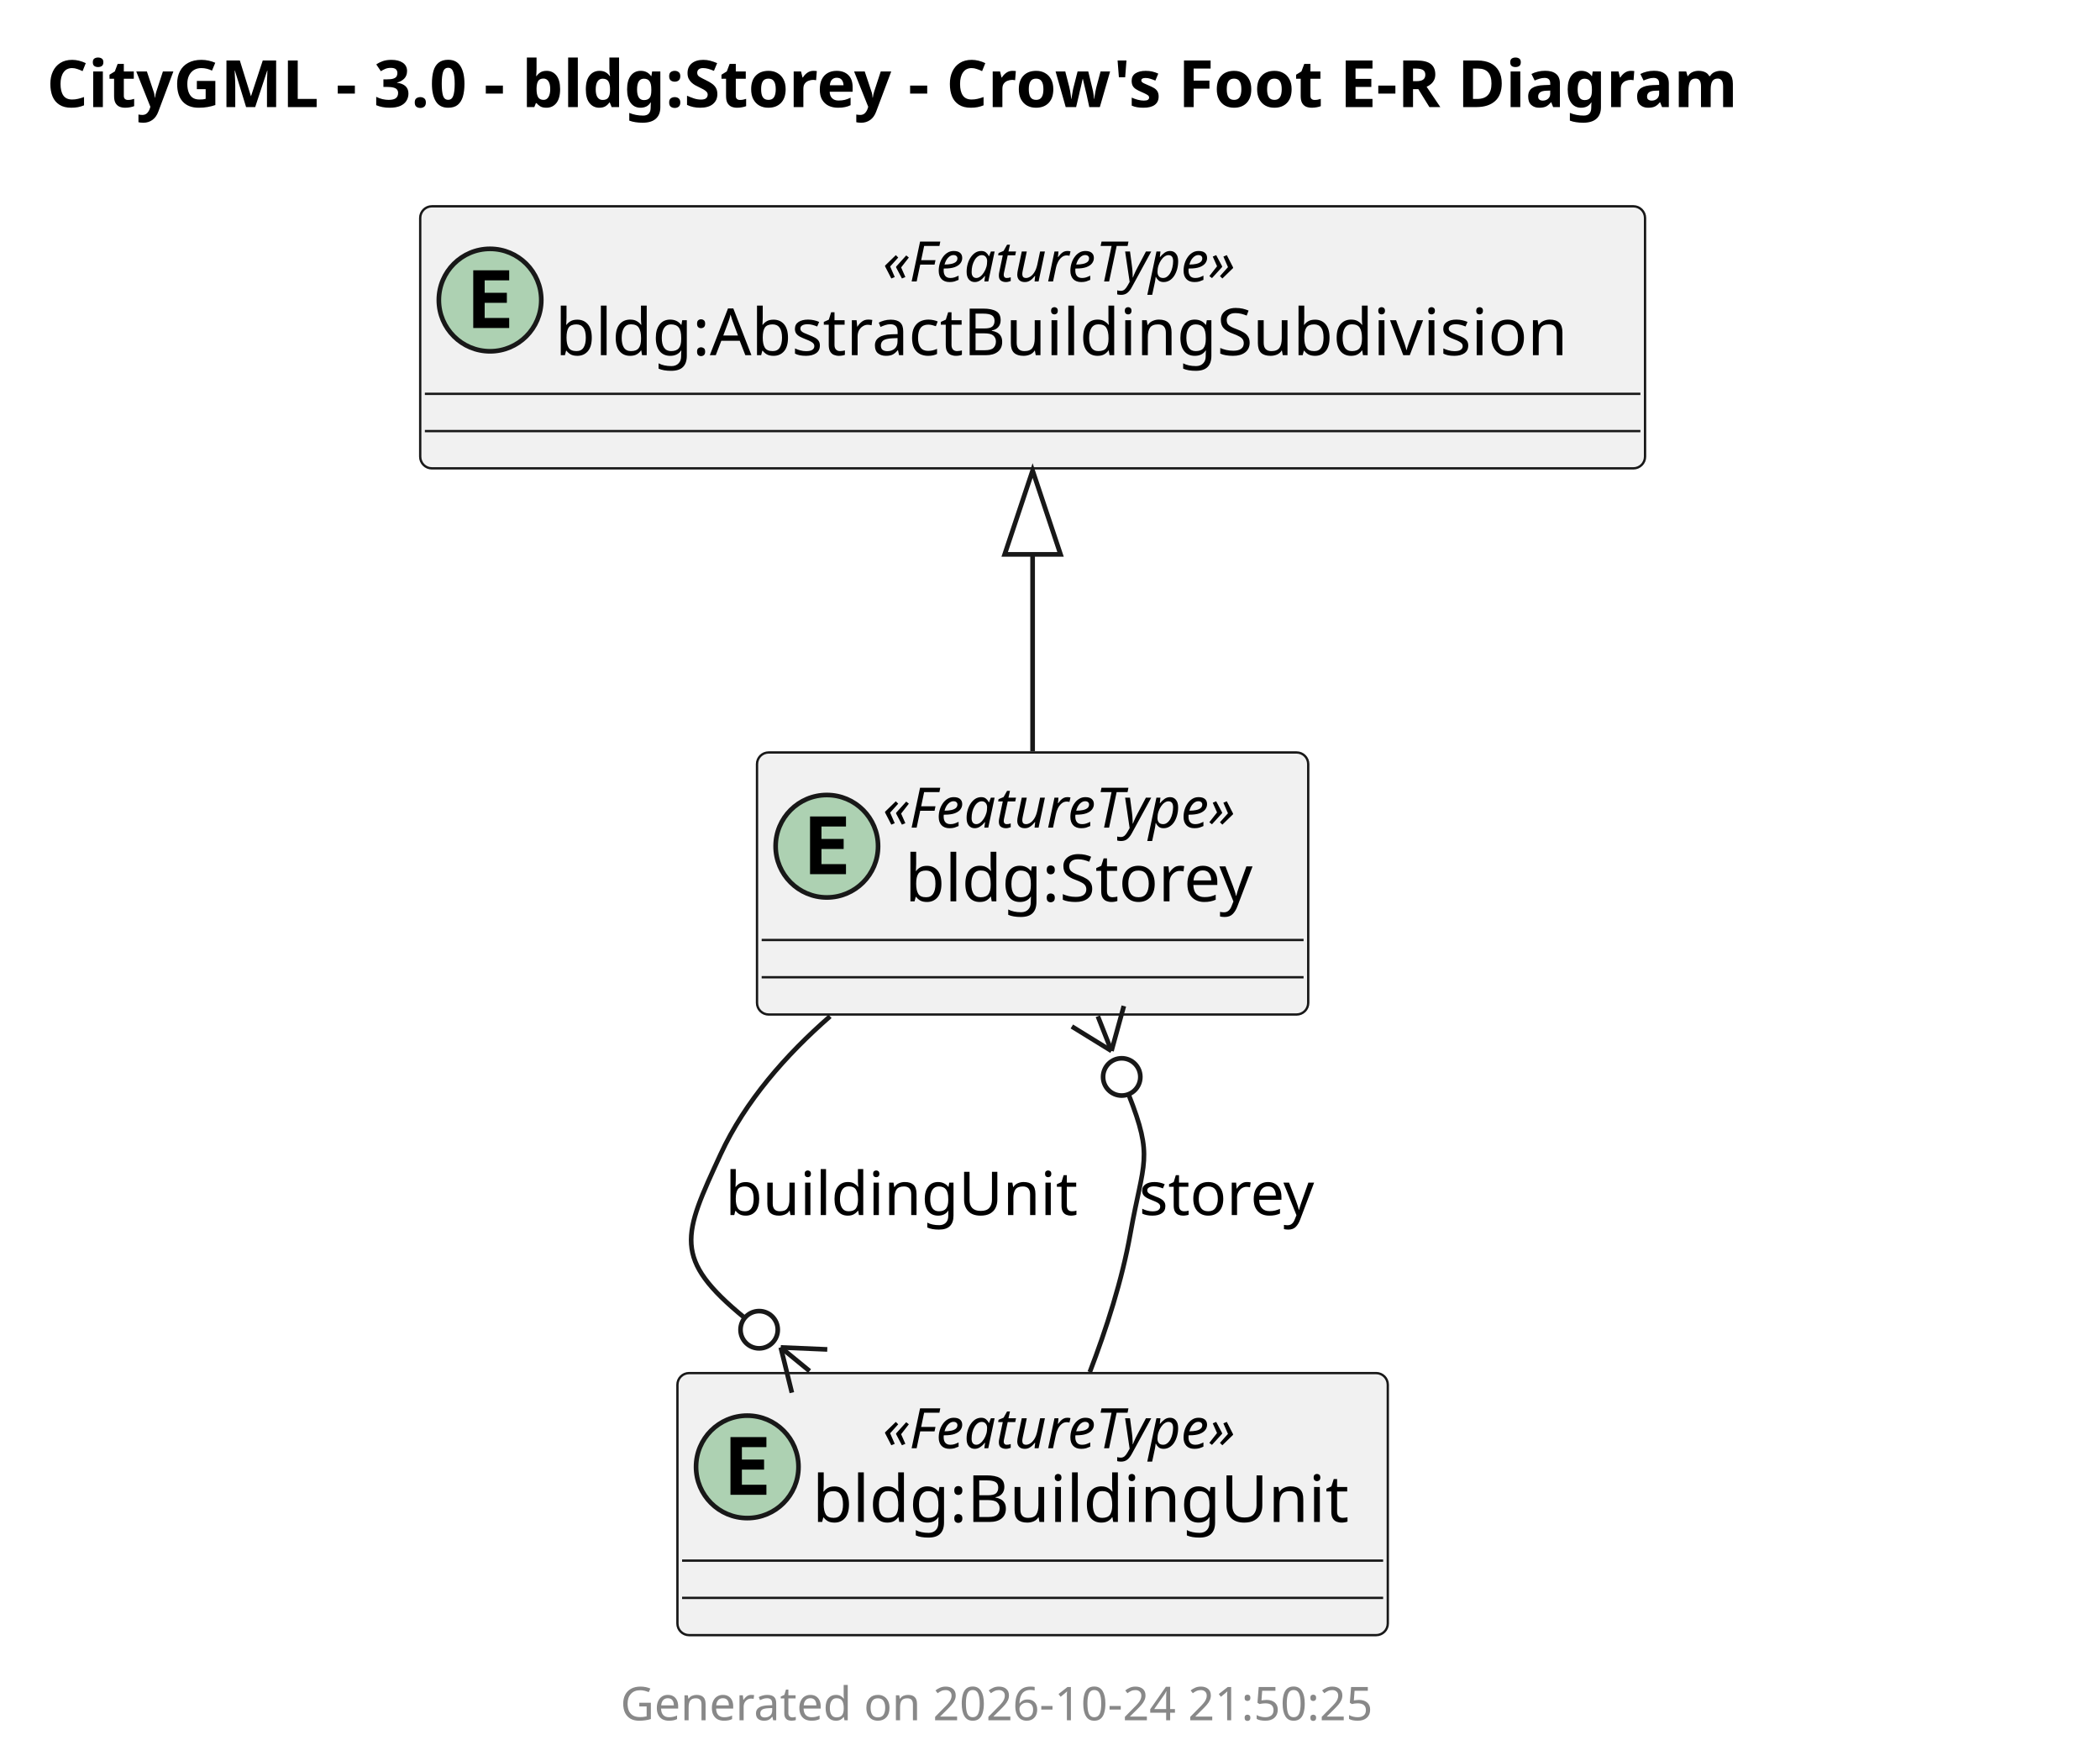
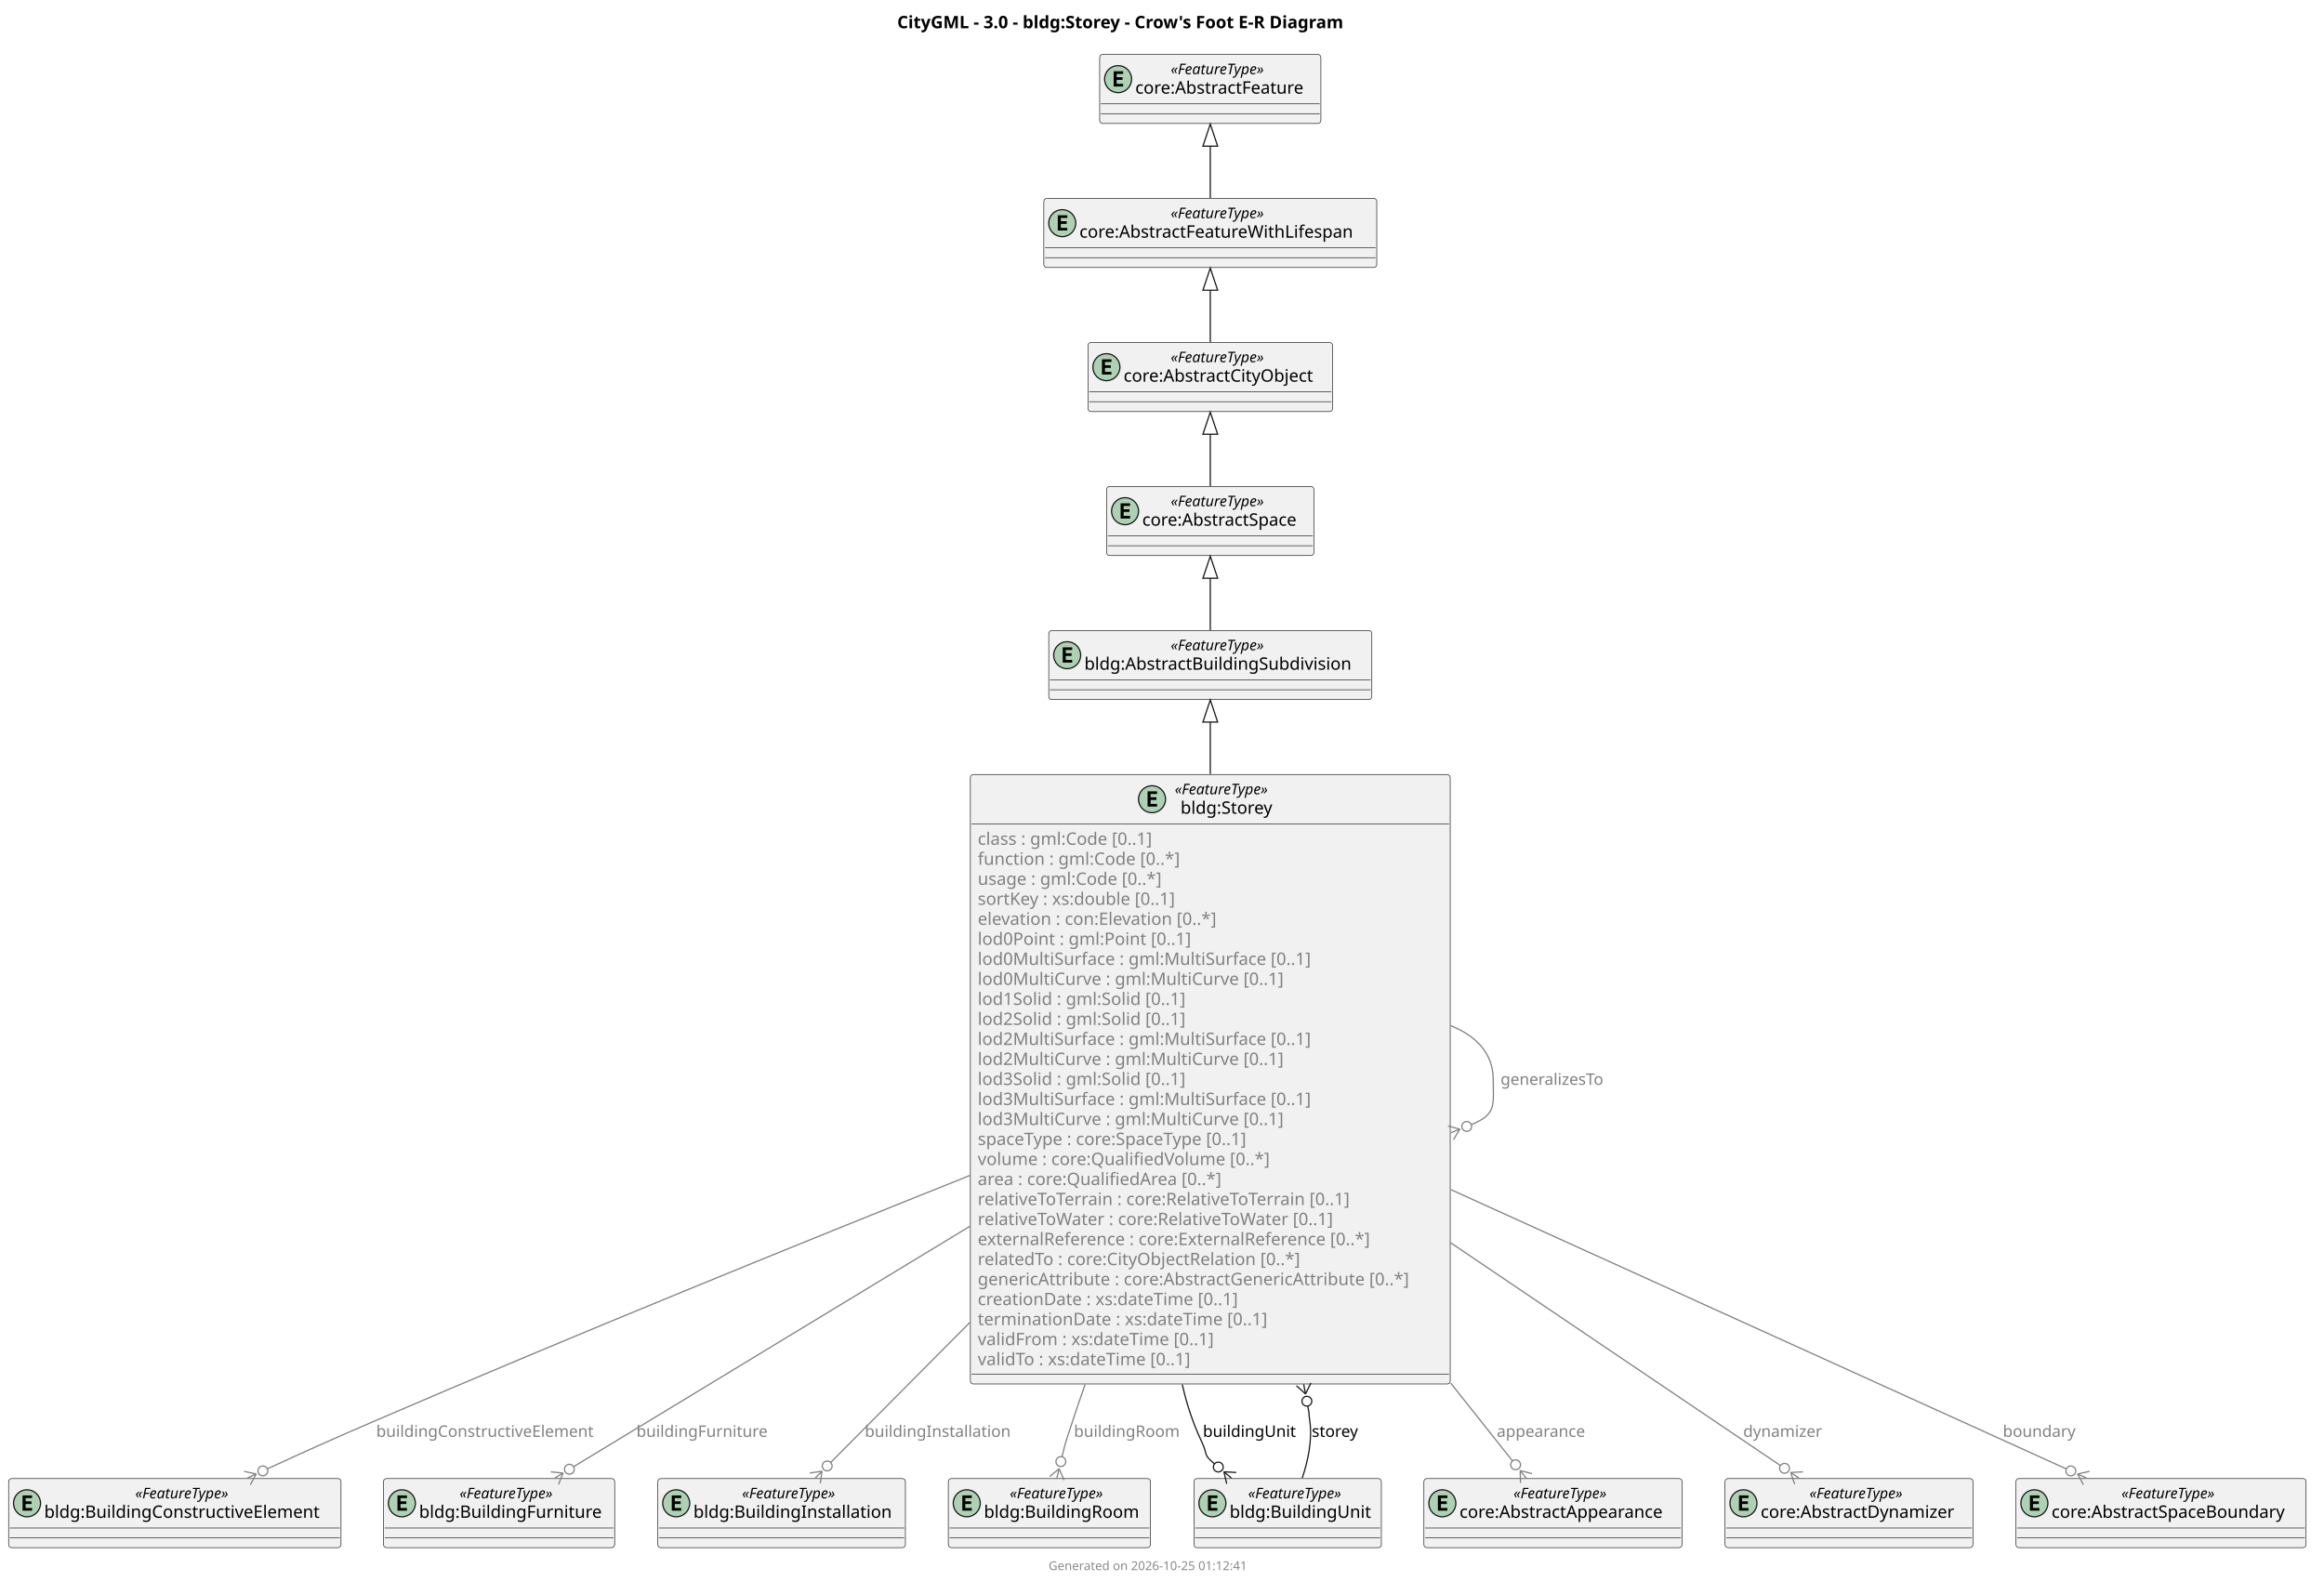
- <svg xmlns="http://www.w3.org/2000/svg" version="1.1" data-diagram-type="CLASS" style="width:451px;height:378px;background:#FFFFFF;" width="451px" height="378px" viewBox="0 0 451 378" zoomAndPan="magnify" preserveAspectRatio="none" contentStyleType="text/css">
+ <svg xmlns="http://www.w3.org/2000/svg" version="1.1" data-diagram-type="CLASS" style="width:1892px;height:1287px;background:#FFFFFF;" width="1892px" height="1287px" viewBox="0 0 1892 1287" zoomAndPan="magnify" preserveAspectRatio="none" contentStyleType="text/css">
  <defs />
  <g font-family="sans-serif" lengthAdjust="spacing">
-     <g class="title" data-source-line="13">
-       <text x="10" y="22.995" fill="#000" font-size="14" textLength="424.539" font-weight="700">CityGML - 3.0 - bldg:Storey - Crow's Foot E-R Diagram</text>
-     </g>
-     <g class="entity" data-qualified-name="bldg_Storey" id="ent0001" data-source-line="5">
-       <rect x="162.576" y="161.567" width="118.381" height="56.266" fill="#F1F1F1" style="stroke:#181818;stroke-width:0.5;" rx="2.5" ry="2.5" />
-       <ellipse cx="177.576" cy="181.7" rx="11" ry="11" fill="#ADD1B2" style="stroke:#181818;stroke-width:1;" />
-       <path d="M181.685,187.7 L173.966,187.7 L173.966,175.309 L181.685,175.309 L181.685,177.465 L176.419,177.465 L176.419,180.137 L181.185,180.137 L181.185,182.293 L176.419,182.293 L176.419,185.543 L181.685,185.543 L181.685,187.7 Z " fill="#000" />
-       <text x="189.576" y="177.706" fill="#000" font-size="12" textLength="90.381" font-style="italic">«FeatureType»</text>
-       <text x="194.335" y="193.531" fill="#000" font-size="14" textLength="80.862">bldg:Storey</text>
-       <line x1="163.576" y1="201.833" x2="279.956" y2="201.833" style="stroke:#181818;stroke-width:0.5;" />
-       <line x1="163.576" y1="209.833" x2="279.956" y2="209.833" style="stroke:#181818;stroke-width:0.5;" />
-     </g>
-     <g class="entity" data-qualified-name="bldg_AbstractBuildingSubdivision" id="ent0002" data-source-line="6">
-       <rect x="90.246" y="44.297" width="263.048" height="56.266" fill="#F1F1F1" style="stroke:#181818;stroke-width:0.5;" rx="2.5" ry="2.5" />
-       <ellipse cx="105.246" cy="64.43" rx="11" ry="11" fill="#ADD1B2" style="stroke:#181818;stroke-width:1;" />
-       <path d="M109.355,70.43 L101.636,70.43 L101.636,58.039 L109.355,58.039 L109.355,60.195 L104.089,60.195 L104.089,62.867 L108.855,62.867 L108.855,65.023 L104.089,65.023 L104.089,68.273 L109.355,68.273 L109.355,70.43 Z " fill="#000" />
-       <text x="189.579" y="60.436" fill="#000" font-size="12" textLength="90.381" font-style="italic">«FeatureType»</text>
-       <text x="119.246" y="76.261" fill="#000" font-size="14" textLength="231.048">bldg:AbstractBuildingSubdivision</text>
-       <line x1="91.246" y1="84.563" x2="352.293" y2="84.563" style="stroke:#181818;stroke-width:0.5;" />
-       <line x1="91.246" y1="92.563" x2="352.293" y2="92.563" style="stroke:#181818;stroke-width:0.5;" />
-     </g>
-     <g class="entity" data-qualified-name="bldg_BuildingUnit" id="ent0003" data-source-line="7">
-       <rect x="145.486" y="294.827" width="152.559" height="56.266" fill="#F1F1F1" style="stroke:#181818;stroke-width:0.5;" rx="2.5" ry="2.5" />
-       <ellipse cx="160.486" cy="314.96" rx="11" ry="11" fill="#ADD1B2" style="stroke:#181818;stroke-width:1;" />
-       <path d="M164.595,320.96 L156.876,320.96 L156.876,308.569 L164.595,308.569 L164.595,310.725 L159.329,310.725 L159.329,313.397 L164.095,313.397 L164.095,315.553 L159.329,315.553 L159.329,318.803 L164.595,318.803 L164.595,320.96 Z " fill="#000" />
-       <text x="189.574" y="310.966" fill="#000" font-size="12" textLength="90.381" font-style="italic">«FeatureType»</text>
-       <text x="174.486" y="326.791" fill="#000" font-size="14" textLength="120.559">bldg:BuildingUnit</text>
-       <line x1="146.486" y1="335.093" x2="297.044" y2="335.093" style="stroke:#181818;stroke-width:0.5;" />
-       <line x1="146.486" y1="343.093" x2="297.044" y2="343.093" style="stroke:#181818;stroke-width:0.5;" />
-     </g>
-     <g class="link" data-entity-1="ent0002" data-entity-2="ent0001" id="lnk4" data-source-line="9" data-link-type="extension">
-       <path d="M221.766,119.037 C221.766,137.287 221.766,143.107 221.766,161.317" style="stroke:#181818;stroke-width:1;" fill="none" id="bldg_AbstractBuildingSubdivision-backto-bldg_Storey" codeLine="9" />
-       <polygon points="221.766,101.037,215.766,119.037,227.766,119.037,221.766,101.037" fill="none" style="stroke:#181818;stroke-width:1;stroke-linejoin:miter;stroke-miterlimit:10;" />
-     </g>
-     <g class="link" data-entity-1="ent0003" data-entity-2="ent0001" id="lnk5" data-source-line="10" data-link-type="crowfoot">
-       <path d="M234.046,294.617 C237.596,285.347 240.996,274.817 242.766,264.827 C245.556,249.157 247.804,248.788 242.364,234.958" style="stroke:#181818;stroke-width:1;" fill="none" id="bldg_BuildingUnit-to-bldg_Storey" codeLine="10" />
-       <line x1="238.704" y1="225.652" x2="230.192" y2="220.403" style="stroke:#181818;stroke-width:1;" />
-       <line x1="238.704" y1="225.652" x2="241.359" y2="216.011" style="stroke:#181818;stroke-width:1;" />
-       <line x1="238.704" y1="225.652" x2="235.776" y2="218.207" style="stroke:#181818;stroke-width:1;" />
-       <ellipse cx="240.9" cy="231.235" rx="4" ry="4" fill="none" style="stroke:#181818;stroke-width:1;" />
-       <text x="244.636" y="260.894" fill="#000" font-size="13" textLength="40.86">storey</text>
-     </g>
-     <g class="link" data-entity-1="ent0001" data-entity-2="ent0003" id="lnk6" data-source-line="11" data-link-type="crowfoot">
-       <path d="M178.266,218.227 C168.786,226.497 160.026,236.447 154.766,247.827 C146.706,265.317 144.3,270.171 159.94,282.981" style="stroke:#181818;stroke-width:1;" fill="none" id="bldg_Storey-to-bldg_BuildingUnit" codeLine="11" />
-       <line x1="167.677" y1="289.318" x2="177.667" y2="289.745" style="stroke:#181818;stroke-width:1;" />
-       <line x1="167.677" y1="289.318" x2="170.064" y2="299.029" style="stroke:#181818;stroke-width:1;" />
-       <line x1="167.677" y1="289.318" x2="173.866" y2="294.387" style="stroke:#181818;stroke-width:1;" />
-       <ellipse cx="163.035" cy="285.516" rx="4" ry="4" fill="none" style="stroke:#181818;stroke-width:1;" />
-       <text x="155.766" y="260.894" fill="#000" font-size="13" textLength="78.533">buildingUnit</text>
-     </g>
-     <g class="footer" data-source-line="17">
-       <text x="133.234" y="369.375" fill="#888" font-size="10" textLength="178.071">Generated on 2026-10-24 21:50:25</text>
+     <g class="title" data-source-line="65">
+       <text x="730.437" y="22.995" fill="#000" font-size="14" textLength="424.539" font-weight="700">CityGML - 3.0 - bldg:Storey - Crow's Foot E-R Diagram</text>
+     </g>
+     <g class="entity" data-qualified-name="bldg_Storey" id="ent0001" data-source-line="6">
+       <rect x="789.98" y="630.617" width="390.663" height="496.281" fill="#F1F1F1" style="stroke:#181818;stroke-width:0.5;" rx="2.5" ry="2.5" />
+       <ellipse cx="937.871" cy="650.75" rx="11" ry="11" fill="#ADD1B2" style="stroke:#181818;stroke-width:1;" />
+       <path d="M941.98,656.75 L934.262,656.75 L934.262,644.359 L941.98,644.359 L941.98,646.515 L936.715,646.515 L936.715,649.187 L941.48,649.187 L941.48,651.343 L936.715,651.343 L936.715,654.593 L941.98,654.593 L941.98,656.75 Z " fill="#000" />
+       <text x="956.371" y="646.756" fill="#000" font-size="12" textLength="90.381" font-style="italic">«FeatureType»</text>
+       <text x="961.13" y="662.581" fill="#000" font-size="14" textLength="80.862">bldg:Storey</text>
+       <line x1="790.98" y1="670.882" x2="1179.643" y2="670.882" style="stroke:#181818;stroke-width:0.5;" />
+       <text x="795.98" y="687.878" fill="#808080" font-size="14" textLength="157.432">class : gml:Code [0..1]</text>
+       <text x="795.98" y="704.174" fill="#808080" font-size="14" textLength="177.96">function : gml:Code [0..*]</text>
+       <text x="795.98" y="720.471" fill="#808080" font-size="14" textLength="163.017">usage : gml:Code [0..*]</text>
+       <text x="795.98" y="736.768" fill="#808080" font-size="14" textLength="176.9">sortKey : xs:double [0..1]</text>
+       <text x="795.98" y="753.065" fill="#808080" font-size="14" textLength="213.479">elevation : con:Elevation [0..*]</text>
+       <text x="795.98" y="769.362" fill="#808080" font-size="14" textLength="187.605">lod0Point : gml:Point [0..1]</text>
+       <text x="795.98" y="785.659" fill="#808080" font-size="14" textLength="292.195">lod0MultiSurface : gml:MultiSurface [0..1]</text>
+       <text x="795.98" y="801.956" fill="#808080" font-size="14" textLength="268.133">lod0MultiCurve : gml:MultiCurve [0..1]</text>
+       <text x="795.98" y="818.253" fill="#808080" font-size="14" textLength="185.322">lod1Solid : gml:Solid [0..1]</text>
+       <text x="795.98" y="834.549" fill="#808080" font-size="14" textLength="185.322">lod2Solid : gml:Solid [0..1]</text>
+       <text x="795.98" y="850.846" fill="#808080" font-size="14" textLength="292.195">lod2MultiSurface : gml:MultiSurface [0..1]</text>
+       <text x="795.98" y="867.143" fill="#808080" font-size="14" textLength="268.133">lod2MultiCurve : gml:MultiCurve [0..1]</text>
+       <text x="795.98" y="883.44" fill="#808080" font-size="14" textLength="185.322">lod3Solid : gml:Solid [0..1]</text>
+       <text x="795.98" y="899.737" fill="#808080" font-size="14" textLength="292.195">lod3MultiSurface : gml:MultiSurface [0..1]</text>
+       <text x="795.98" y="916.034" fill="#808080" font-size="14" textLength="268.133">lod3MultiCurve : gml:MultiCurve [0..1]</text>
+       <text x="795.98" y="932.331" fill="#808080" font-size="14" textLength="243.462">spaceType : core:SpaceType [0..1]</text>
+       <text x="795.98" y="948.628" fill="#808080" font-size="14" textLength="256.737">volume : core:QualifiedVolume [0..*]</text>
+       <text x="795.98" y="964.924" fill="#808080" font-size="14" textLength="215.77">area : core:QualifiedArea [0..*]</text>
+       <text x="795.98" y="981.221" fill="#808080" font-size="14" textLength="335.528">relativeToTerrain : core:RelativeToTerrain [0..1]</text>
+       <text x="795.98" y="997.518" fill="#808080" font-size="14" textLength="320.052">relativeToWater : core:RelativeToWater [0..1]</text>
+       <text x="795.98" y="1013.815" fill="#808080" font-size="14" textLength="348.448">externalReference : core:ExternalReference [0..*]</text>
+       <text x="795.98" y="1030.112" fill="#808080" font-size="14" textLength="286.754">relatedTo : core:CityObjectRelation [0..*]</text>
+       <text x="795.98" y="1046.409" fill="#808080" font-size="14" textLength="378.663">genericAttribute : core:AbstractGenericAttribute [0..*]</text>
+       <text x="795.98" y="1062.706" fill="#808080" font-size="14" textLength="233.188">creationDate : xs:dateTime [0..1]</text>
+       <text x="795.98" y="1079.003" fill="#808080" font-size="14" textLength="257.38">terminationDate : xs:dateTime [0..1]</text>
+       <text x="795.98" y="1095.299" fill="#808080" font-size="14" textLength="211.805">validFrom : xs:dateTime [0..1]</text>
+       <text x="795.98" y="1111.596" fill="#808080" font-size="14" textLength="192.91">validTo : xs:dateTime [0..1]</text>
+       <line x1="790.98" y1="1118.898" x2="1179.643" y2="1118.898" style="stroke:#181818;stroke-width:0.5;" />
+     </g>
+     <g class="entity" data-qualified-name="bldg_AbstractBuildingSubdivision" id="ent0002" data-source-line="35">
+       <rect x="853.79" y="513.357" width="263.048" height="56.266" fill="#F1F1F1" style="stroke:#181818;stroke-width:0.5;" rx="2.5" ry="2.5" />
+       <ellipse cx="868.79" cy="533.49" rx="11" ry="11" fill="#ADD1B2" style="stroke:#181818;stroke-width:1;" />
+       <path d="M872.899,539.49 L865.181,539.49 L865.181,527.099 L872.899,527.099 L872.899,529.255 L867.634,529.255 L867.634,531.927 L872.399,531.927 L872.399,534.083 L867.634,534.083 L867.634,537.333 L872.899,537.333 L872.899,539.49 Z " fill="#000" />
+       <text x="953.123" y="529.496" fill="#000" font-size="12" textLength="90.381" font-style="italic">«FeatureType»</text>
+       <text x="882.79" y="545.321" fill="#000" font-size="14" textLength="231.048">bldg:AbstractBuildingSubdivision</text>
+       <line x1="854.79" y1="553.623" x2="1115.838" y2="553.623" style="stroke:#181818;stroke-width:0.5;" />
+       <line x1="854.79" y1="561.623" x2="1115.838" y2="561.623" style="stroke:#181818;stroke-width:0.5;" />
+     </g>
+     <g class="entity" data-qualified-name="bldg_BuildingConstructiveElement" id="ent0003" data-source-line="36">
+       <rect x="7" y="1203.897" width="270.622" height="56.266" fill="#F1F1F1" style="stroke:#181818;stroke-width:0.5;" rx="2.5" ry="2.5" />
+       <ellipse cx="22" cy="1224.03" rx="11" ry="11" fill="#ADD1B2" style="stroke:#181818;stroke-width:1;" />
+       <path d="M26.109,1230.03 L18.391,1230.03 L18.391,1217.639 L26.109,1217.639 L26.109,1219.795 L20.844,1219.795 L20.844,1222.467 L25.609,1222.467 L25.609,1224.623 L20.844,1224.623 L20.844,1227.873 L26.109,1227.873 L26.109,1230.03 Z " fill="#000" />
+       <text x="110.121" y="1220.036" fill="#000" font-size="12" textLength="90.381" font-style="italic">«FeatureType»</text>
+       <text x="36" y="1235.861" fill="#000" font-size="14" textLength="238.622">bldg:BuildingConstructiveElement</text>
+       <line x1="8" y1="1244.163" x2="276.622" y2="1244.163" style="stroke:#181818;stroke-width:0.5;" />
+       <line x1="8" y1="1252.163" x2="276.622" y2="1252.163" style="stroke:#181818;stroke-width:0.5;" />
+     </g>
+     <g class="entity" data-qualified-name="bldg_BuildingFurniture" id="ent0004" data-source-line="37">
+       <rect x="312.19" y="1203.897" width="188.235" height="56.266" fill="#F1F1F1" style="stroke:#181818;stroke-width:0.5;" rx="2.5" ry="2.5" />
+       <ellipse cx="327.19" cy="1224.03" rx="11" ry="11" fill="#ADD1B2" style="stroke:#181818;stroke-width:1;" />
+       <path d="M331.299,1230.03 L323.581,1230.03 L323.581,1217.639 L331.299,1217.639 L331.299,1219.795 L326.034,1219.795 L326.034,1222.467 L330.799,1222.467 L330.799,1224.623 L326.034,1224.623 L326.034,1227.873 L331.299,1227.873 L331.299,1230.03 Z " fill="#000" />
+       <text x="374.117" y="1220.036" fill="#000" font-size="12" textLength="90.381" font-style="italic">«FeatureType»</text>
+       <text x="341.19" y="1235.861" fill="#000" font-size="14" textLength="156.235">bldg:BuildingFurniture</text>
+       <line x1="313.19" y1="1244.163" x2="499.425" y2="1244.163" style="stroke:#181818;stroke-width:0.5;" />
+       <line x1="313.19" y1="1252.163" x2="499.425" y2="1252.163" style="stroke:#181818;stroke-width:0.5;" />
+     </g>
+     <g class="entity" data-qualified-name="bldg_BuildingInstallation" id="ent0005" data-source-line="38">
+       <rect x="535.51" y="1203.897" width="201.6" height="56.266" fill="#F1F1F1" style="stroke:#181818;stroke-width:0.5;" rx="2.5" ry="2.5" />
+       <ellipse cx="550.51" cy="1224.03" rx="11" ry="11" fill="#ADD1B2" style="stroke:#181818;stroke-width:1;" />
+       <path d="M554.619,1230.03 L546.901,1230.03 L546.901,1217.639 L554.619,1217.639 L554.619,1219.795 L549.354,1219.795 L549.354,1222.467 L554.119,1222.467 L554.119,1224.623 L549.354,1224.623 L549.354,1227.873 L554.619,1227.873 L554.619,1230.03 Z " fill="#000" />
+       <text x="604.119" y="1220.036" fill="#000" font-size="12" textLength="90.381" font-style="italic">«FeatureType»</text>
+       <text x="564.51" y="1235.861" fill="#000" font-size="14" textLength="169.6">bldg:BuildingInstallation</text>
+       <line x1="536.51" y1="1244.163" x2="736.11" y2="1244.163" style="stroke:#181818;stroke-width:0.5;" />
+       <line x1="536.51" y1="1252.163" x2="736.11" y2="1252.163" style="stroke:#181818;stroke-width:0.5;" />
+     </g>
+     <g class="entity" data-qualified-name="bldg_BuildingRoom" id="ent0006" data-source-line="39">
+       <rect x="772.03" y="1203.897" width="164.556" height="56.266" fill="#F1F1F1" style="stroke:#181818;stroke-width:0.5;" rx="2.5" ry="2.5" />
+       <ellipse cx="787.03" cy="1224.03" rx="11" ry="11" fill="#ADD1B2" style="stroke:#181818;stroke-width:1;" />
+       <path d="M791.139,1230.03 L783.421,1230.03 L783.421,1217.639 L791.139,1217.639 L791.139,1219.795 L785.874,1219.795 L785.874,1222.467 L790.639,1222.467 L790.639,1224.623 L785.874,1224.623 L785.874,1227.873 L791.139,1227.873 L791.139,1230.03 Z " fill="#000" />
+       <text x="822.117" y="1220.036" fill="#000" font-size="12" textLength="90.381" font-style="italic">«FeatureType»</text>
+       <text x="801.03" y="1235.861" fill="#000" font-size="14" textLength="132.556">bldg:BuildingRoom</text>
+       <line x1="773.03" y1="1244.163" x2="935.586" y2="1244.163" style="stroke:#181818;stroke-width:0.5;" />
+       <line x1="773.03" y1="1252.163" x2="935.586" y2="1252.163" style="stroke:#181818;stroke-width:0.5;" />
+     </g>
+     <g class="entity" data-qualified-name="bldg_BuildingUnit" id="ent0007" data-source-line="40">
+       <rect x="972.03" y="1203.897" width="152.559" height="56.266" fill="#F1F1F1" style="stroke:#181818;stroke-width:0.5;" rx="2.5" ry="2.5" />
+       <ellipse cx="987.03" cy="1224.03" rx="11" ry="11" fill="#ADD1B2" style="stroke:#181818;stroke-width:1;" />
+       <path d="M991.139,1230.03 L983.421,1230.03 L983.421,1217.639 L991.139,1217.639 L991.139,1219.795 L985.874,1219.795 L985.874,1222.467 L990.639,1222.467 L990.639,1224.623 L985.874,1224.623 L985.874,1227.873 L991.139,1227.873 L991.139,1230.03 Z " fill="#000" />
+       <text x="1016.119" y="1220.036" fill="#000" font-size="12" textLength="90.381" font-style="italic">«FeatureType»</text>
+       <text x="1001.03" y="1235.861" fill="#000" font-size="14" textLength="120.559">bldg:BuildingUnit</text>
+       <line x1="973.03" y1="1244.163" x2="1123.589" y2="1244.163" style="stroke:#181818;stroke-width:0.5;" />
+       <line x1="973.03" y1="1252.163" x2="1123.589" y2="1252.163" style="stroke:#181818;stroke-width:0.5;" />
+     </g>
+     <g class="entity" data-qualified-name="core_AbstractAppearance" id="ent0008" data-source-line="41">
+       <rect x="1159.22" y="1203.897" width="210.179" height="56.266" fill="#F1F1F1" style="stroke:#181818;stroke-width:0.5;" rx="2.5" ry="2.5" />
+       <ellipse cx="1174.22" cy="1224.03" rx="11" ry="11" fill="#ADD1B2" style="stroke:#181818;stroke-width:1;" />
+       <path d="M1178.329,1230.03 L1170.611,1230.03 L1170.611,1217.639 L1178.329,1217.639 L1178.329,1219.795 L1173.064,1219.795 L1173.064,1222.467 L1177.829,1222.467 L1177.829,1224.623 L1173.064,1224.623 L1173.064,1227.873 L1178.329,1227.873 L1178.329,1230.03 Z " fill="#000" />
+       <text x="1232.119" y="1220.036" fill="#000" font-size="12" textLength="90.381" font-style="italic">«FeatureType»</text>
+       <text x="1188.22" y="1235.861" fill="#000" font-size="14" textLength="178.179">core:AbstractAppearance</text>
+       <line x1="1160.22" y1="1244.163" x2="1368.399" y2="1244.163" style="stroke:#181818;stroke-width:0.5;" />
+       <line x1="1160.22" y1="1252.163" x2="1368.399" y2="1252.163" style="stroke:#181818;stroke-width:0.5;" />
+     </g>
+     <g class="entity" data-qualified-name="core_AbstractCityObject" id="ent0009" data-source-line="42">
+       <rect x="885.73" y="278.827" width="199.152" height="56.266" fill="#F1F1F1" style="stroke:#181818;stroke-width:0.5;" rx="2.5" ry="2.5" />
+       <ellipse cx="900.73" cy="298.96" rx="11" ry="11" fill="#ADD1B2" style="stroke:#181818;stroke-width:1;" />
+       <path d="M904.839,304.96 L897.121,304.96 L897.121,292.569 L904.839,292.569 L904.839,294.725 L899.574,294.725 L899.574,297.397 L904.339,297.397 L904.339,299.553 L899.574,299.553 L899.574,302.803 L904.839,302.803 L904.839,304.96 Z " fill="#000" />
+       <text x="953.116" y="294.966" fill="#000" font-size="12" textLength="90.381" font-style="italic">«FeatureType»</text>
+       <text x="914.73" y="310.791" fill="#000" font-size="14" textLength="167.152">core:AbstractCityObject</text>
+       <line x1="886.73" y1="319.092" x2="1083.882" y2="319.092" style="stroke:#181818;stroke-width:0.5;" />
+       <line x1="886.73" y1="327.092" x2="1083.882" y2="327.092" style="stroke:#181818;stroke-width:0.5;" />
+     </g>
+     <g class="entity" data-qualified-name="core_AbstractDynamizer" id="ent0010" data-source-line="43">
+       <rect x="1404.37" y="1203.897" width="201.88" height="56.266" fill="#F1F1F1" style="stroke:#181818;stroke-width:0.5;" rx="2.5" ry="2.5" />
+       <ellipse cx="1419.37" cy="1224.03" rx="11" ry="11" fill="#ADD1B2" style="stroke:#181818;stroke-width:1;" />
+       <path d="M1423.479,1230.03 L1415.761,1230.03 L1415.761,1217.639 L1423.479,1217.639 L1423.479,1219.795 L1418.214,1219.795 L1418.214,1222.467 L1422.979,1222.467 L1422.979,1224.623 L1418.214,1224.623 L1418.214,1227.873 L1423.479,1227.873 L1423.479,1230.03 Z " fill="#000" />
+       <text x="1473.12" y="1220.036" fill="#000" font-size="12" textLength="90.381" font-style="italic">«FeatureType»</text>
+       <text x="1433.37" y="1235.861" fill="#000" font-size="14" textLength="169.88">core:AbstractDynamizer</text>
+       <line x1="1405.37" y1="1244.163" x2="1605.25" y2="1244.163" style="stroke:#181818;stroke-width:0.5;" />
+       <line x1="1405.37" y1="1252.163" x2="1605.25" y2="1252.163" style="stroke:#181818;stroke-width:0.5;" />
+     </g>
+     <g class="entity" data-qualified-name="core_AbstractFeature" id="ent0011" data-source-line="44">
+       <rect x="895.26" y="44.297" width="180.094" height="56.266" fill="#F1F1F1" style="stroke:#181818;stroke-width:0.5;" rx="2.5" ry="2.5" />
+       <ellipse cx="910.26" cy="64.43" rx="11" ry="11" fill="#ADD1B2" style="stroke:#181818;stroke-width:1;" />
+       <path d="M914.369,70.43 L906.651,70.43 L906.651,58.039 L914.369,58.039 L914.369,60.195 L909.104,60.195 L909.104,62.867 L913.869,62.867 L913.869,65.023 L909.104,65.023 L909.104,68.273 L914.369,68.273 L914.369,70.43 Z " fill="#000" />
+       <text x="953.116" y="60.436" fill="#000" font-size="12" textLength="90.381" font-style="italic">«FeatureType»</text>
+       <text x="924.26" y="76.261" fill="#000" font-size="14" textLength="148.094">core:AbstractFeature</text>
+       <line x1="896.26" y1="84.563" x2="1074.354" y2="84.563" style="stroke:#181818;stroke-width:0.5;" />
+       <line x1="896.26" y1="92.563" x2="1074.354" y2="92.563" style="stroke:#181818;stroke-width:0.5;" />
+     </g>
+     <g class="entity" data-qualified-name="core_AbstractFeatureWithLifespan" id="ent0012" data-source-line="45">
+       <rect x="849.78" y="161.557" width="271.053" height="56.266" fill="#F1F1F1" style="stroke:#181818;stroke-width:0.5;" rx="2.5" ry="2.5" />
+       <ellipse cx="864.78" cy="181.69" rx="11" ry="11" fill="#ADD1B2" style="stroke:#181818;stroke-width:1;" />
+       <path d="M868.889,187.69 L861.171,187.69 L861.171,175.299 L868.889,175.299 L868.889,177.455 L863.624,177.455 L863.624,180.127 L868.389,180.127 L868.389,182.283 L863.624,182.283 L863.624,185.533 L868.889,185.533 L868.889,187.69 Z " fill="#000" />
+       <text x="953.116" y="177.696" fill="#000" font-size="12" textLength="90.381" font-style="italic">«FeatureType»</text>
+       <text x="878.78" y="193.521" fill="#000" font-size="14" textLength="239.053">core:AbstractFeatureWithLifespan</text>
+       <line x1="850.78" y1="201.823" x2="1119.833" y2="201.823" style="stroke:#181818;stroke-width:0.5;" />
+       <line x1="850.78" y1="209.823" x2="1119.833" y2="209.823" style="stroke:#181818;stroke-width:0.5;" />
+     </g>
+     <g class="entity" data-qualified-name="core_AbstractSpace" id="ent0013" data-source-line="46">
+       <rect x="900.92" y="396.087" width="168.78" height="56.266" fill="#F1F1F1" style="stroke:#181818;stroke-width:0.5;" rx="2.5" ry="2.5" />
+       <ellipse cx="915.92" cy="416.22" rx="11" ry="11" fill="#ADD1B2" style="stroke:#181818;stroke-width:1;" />
+       <path d="M920.029,422.22 L912.311,422.22 L912.311,409.829 L920.029,409.829 L920.029,411.985 L914.764,411.985 L914.764,414.657 L919.529,414.657 L919.529,416.813 L914.764,416.813 L914.764,420.063 L920.029,420.063 L920.029,422.22 Z " fill="#000" />
+       <text x="953.12" y="412.226" fill="#000" font-size="12" textLength="90.381" font-style="italic">«FeatureType»</text>
+       <text x="929.92" y="428.051" fill="#000" font-size="14" textLength="136.78">core:AbstractSpace</text>
+       <line x1="901.92" y1="436.352" x2="1068.7" y2="436.352" style="stroke:#181818;stroke-width:0.5;" />
+       <line x1="901.92" y1="444.352" x2="1068.7" y2="444.352" style="stroke:#181818;stroke-width:0.5;" />
+     </g>
+     <g class="entity" data-qualified-name="core_AbstractSpaceBoundary" id="ent0014" data-source-line="47">
+       <rect x="1641.21" y="1203.897" width="236.203" height="56.266" fill="#F1F1F1" style="stroke:#181818;stroke-width:0.5;" rx="2.5" ry="2.5" />
+       <ellipse cx="1656.21" cy="1224.03" rx="11" ry="11" fill="#ADD1B2" style="stroke:#181818;stroke-width:1;" />
+       <path d="M1660.319,1230.03 L1652.601,1230.03 L1652.601,1217.639 L1660.319,1217.639 L1660.319,1219.795 L1655.054,1219.795 L1655.054,1222.467 L1659.819,1222.467 L1659.819,1224.623 L1655.054,1224.623 L1655.054,1227.873 L1660.319,1227.873 L1660.319,1230.03 Z " fill="#000" />
+       <text x="1727.121" y="1220.036" fill="#000" font-size="12" textLength="90.381" font-style="italic">«FeatureType»</text>
+       <text x="1670.21" y="1235.861" fill="#000" font-size="14" textLength="204.203">core:AbstractSpaceBoundary</text>
+       <line x1="1642.21" y1="1244.163" x2="1876.413" y2="1244.163" style="stroke:#181818;stroke-width:0.5;" />
+       <line x1="1642.21" y1="1252.163" x2="1876.413" y2="1252.163" style="stroke:#181818;stroke-width:0.5;" />
+     </g>
+     <g class="link" data-entity-1="ent0002" data-entity-2="ent0001" id="lnk15" data-source-line="49" data-link-type="extension">
+       <path d="M985.31,587.927 C985.31,603.407 985.31,606.407 985.31,630.227" style="stroke:#181818;stroke-width:1;" fill="none" id="bldg_AbstractBuildingSubdivision-backto-bldg_Storey" codeLine="49" />
+       <polygon points="985.31,569.927,979.31,587.927,991.31,587.927,985.31,569.927" fill="none" style="stroke:#181818;stroke-width:1;stroke-linejoin:miter;stroke-miterlimit:10;" />
+     </g>
+     <g class="link" data-entity-1="ent0013" data-entity-2="ent0002" id="lnk16" data-source-line="50" data-link-type="extension">
+       <path d="M985.31,470.827 C985.31,489.077 985.31,494.897 985.31,513.107" style="stroke:#181818;stroke-width:1;" fill="none" id="core_AbstractSpace-backto-bldg_AbstractBuildingSubdivision" codeLine="50" />
+       <polygon points="985.31,452.827,979.31,470.827,991.31,470.827,985.31,452.827" fill="none" style="stroke:#181818;stroke-width:1;stroke-linejoin:miter;stroke-miterlimit:10;" />
+     </g>
+     <g class="link" data-entity-1="ent0009" data-entity-2="ent0013" id="lnk17" data-source-line="51" data-link-type="extension">
+       <path d="M985.31,353.567 C985.31,371.817 985.31,377.637 985.31,395.837" style="stroke:#181818;stroke-width:1;" fill="none" id="core_AbstractCityObject-backto-core_AbstractSpace" codeLine="51" />
+       <polygon points="985.31,335.567,979.31,353.567,991.31,353.567,985.31,335.567" fill="none" style="stroke:#181818;stroke-width:1;stroke-linejoin:miter;stroke-miterlimit:10;" />
+     </g>
+     <g class="link" data-entity-1="ent0012" data-entity-2="ent0009" id="lnk18" data-source-line="52" data-link-type="extension">
+       <path d="M985.31,236.297 C985.31,254.547 985.31,260.367 985.31,278.577" style="stroke:#181818;stroke-width:1;" fill="none" id="core_AbstractFeatureWithLifespan-backto-core_AbstractCityObject" codeLine="52" />
+       <polygon points="985.31,218.297,979.31,236.297,991.31,236.297,985.31,218.297" fill="none" style="stroke:#181818;stroke-width:1;stroke-linejoin:miter;stroke-miterlimit:10;" />
+     </g>
+     <g class="link" data-entity-1="ent0011" data-entity-2="ent0012" id="lnk19" data-source-line="53" data-link-type="extension">
+       <path d="M985.31,119.037 C985.31,137.287 985.31,143.107 985.31,161.307" style="stroke:#181818;stroke-width:1;" fill="none" id="core_AbstractFeature-backto-core_AbstractFeatureWithLifespan" codeLine="53" />
+       <polygon points="985.31,101.037,979.31,119.037,991.31,119.037,985.31,101.037" fill="none" style="stroke:#181818;stroke-width:1;stroke-linejoin:miter;stroke-miterlimit:10;" />
+     </g>
+     <g class="link" data-entity-1="ent0007" data-entity-2="ent0001" id="lnk20" data-source-line="54" data-link-type="crowfoot">
+       <path d="M1060.18,1203.467 C1064.81,1189.617 1068.54,1172.507 1066.31,1156.897 C1064.91,1147.097 1066.583,1154.854 1064.693,1144.854" style="stroke:#181818;stroke-width:1;" fill="none" id="bldg_BuildingUnit-to-bldg_Storey" codeLine="54" />
+       <line x1="1062.836" y1="1135.028" x2="1055.454" y2="1128.281" style="stroke:#181818;stroke-width:1;" />
+       <line x1="1062.836" y1="1135.028" x2="1067.246" y2="1126.053" style="stroke:#181818;stroke-width:1;" />
+       <line x1="1062.836" y1="1135.028" x2="1061.35" y2="1127.167" style="stroke:#181818;stroke-width:1;" />
+       <ellipse cx="1063.95" cy="1140.923" rx="4" ry="4" fill="none" style="stroke:#181818;stroke-width:1;" />
+       <text x="1067.97" y="1169.964" fill="#000" font-size="13" textLength="40.86">storey</text>
+     </g>
+     <g class="link" data-entity-1="ent0001" data-entity-2="ent0007" id="lnk21" data-source-line="55" data-link-type="crowfoot">
+       <path d="M962.51,1127.347 C966.16,1143.467 971.3,1159.137 978.31,1173.897 C983.76,1185.377 978.996,1183.729 988.766,1191.949" style="stroke:#181818;stroke-width:1;" fill="none" id="bldg_Storey-to-bldg_BuildingUnit" codeLine="55" />
+       <line x1="996.418" y1="1198.386" x2="1006.403" y2="1198.946" style="stroke:#181818;stroke-width:1;" />
+       <line x1="996.418" y1="1198.386" x2="998.677" y2="1208.128" style="stroke:#181818;stroke-width:1;" />
+       <line x1="996.418" y1="1198.386" x2="1002.54" y2="1203.537" style="stroke:#181818;stroke-width:1;" />
+       <ellipse cx="991.827" cy="1194.524" rx="4" ry="4" fill="none" style="stroke:#181818;stroke-width:1;" />
+       <text x="979.31" y="1169.964" fill="#000" font-size="13" textLength="78.533">buildingUnit</text>
+     </g>
+     <g class="link" data-entity-1="ent0001" data-entity-2="ent0003" id="lnk22" data-source-line="56" data-link-type="crowfoot">
+       <path d="M789.53,957.157 C653.19,1011.637 467.46,1087.017 305.31,1156.897 C270.62,1171.847 248.498,1181.774 217.638,1195.994" style="stroke:#808080;stroke-width:1;" fill="none" id="bldg_Storey-to-bldg_BuildingConstructiveElement" codeLine="56" />
+       <line x1="208.556" y1="1200.179" x2="203.801" y2="1208.976" style="stroke:#808080;stroke-width:1;" />
+       <line x1="208.556" y1="1200.179" x2="198.779" y2="1198.078" style="stroke:#808080;stroke-width:1;" />
+       <line x1="208.556" y1="1200.179" x2="201.29" y2="1203.527" style="stroke:#808080;stroke-width:1;" />
+       <ellipse cx="214.005" cy="1197.668" rx="4" ry="4" fill="none" style="stroke:#808080;stroke-width:1;" />
+       <text x="306.31" y="1169.964" fill="#808080" font-size="13" textLength="188.164">buildingConstructiveElement</text>
+     </g>
+     <g class="link" data-entity-1="ent0001" data-entity-2="ent0004" id="lnk23" data-source-line="57" data-link-type="crowfoot">
+       <path d="M789.69,998.437 C668.92,1071.717 539.089,1150.48 466.959,1194.24" style="stroke:#808080;stroke-width:1;" fill="none" id="bldg_Storey-to-bldg_BuildingFurniture" codeLine="57" />
+       <line x1="458.41" y1="1199.427" x2="454.682" y2="1208.707" style="stroke:#808080;stroke-width:1;" />
+       <line x1="458.41" y1="1199.427" x2="448.458" y2="1198.447" style="stroke:#808080;stroke-width:1;" />
+       <line x1="458.41" y1="1199.427" x2="451.57" y2="1203.577" style="stroke:#808080;stroke-width:1;" />
+       <ellipse cx="463.539" cy="1196.315" rx="4" ry="4" fill="none" style="stroke:#808080;stroke-width:1;" />
+       <text x="518.07" y="1169.964" fill="#808080" font-size="13" textLength="111.662">buildingFurniture</text>
+     </g>
+     <g class="link" data-entity-1="ent0001" data-entity-2="ent0005" id="lnk24" data-source-line="58" data-link-type="crowfoot">
+       <path d="M789.64,1076.707 C739.7,1126.967 704.796,1162.097 676.246,1190.837" style="stroke:#808080;stroke-width:1;" fill="none" id="bldg_Storey-to-bldg_BuildingInstallation" codeLine="58" />
+       <line x1="669.198" y1="1197.931" x2="667.817" y2="1207.835" style="stroke:#808080;stroke-width:1;" />
+       <line x1="669.198" y1="1197.931" x2="659.303" y2="1199.378" style="stroke:#808080;stroke-width:1;" />
+       <line x1="669.198" y1="1197.931" x2="663.56" y2="1203.607" style="stroke:#808080;stroke-width:1;" />
+       <ellipse cx="673.427" cy="1193.675" rx="4" ry="4" fill="none" style="stroke:#808080;stroke-width:1;" />
+       <text x="704.07" y="1169.964" fill="#808080" font-size="13" textLength="124.071">buildingInstallation</text>
+     </g>
+     <g class="link" data-entity-1="ent0001" data-entity-2="ent0006" id="lnk25" data-source-line="59" data-link-type="crowfoot">
+       <path d="M883.38,1127.327 C879.88,1137.277 876.51,1147.167 873.31,1156.897 C868.29,1172.177 867.951,1172.059 864.581,1186.169" style="stroke:#808080;stroke-width:1;" fill="none" id="bldg_Storey-to-bldg_BuildingRoom" codeLine="59" />
+       <line x1="862.258" y1="1195.896" x2="866.236" y2="1205.071" style="stroke:#808080;stroke-width:1;" />
+       <line x1="862.258" y1="1195.896" x2="854.564" y2="1202.283" style="stroke:#808080;stroke-width:1;" />
+       <line x1="862.258" y1="1195.896" x2="860.4" y2="1203.677" style="stroke:#808080;stroke-width:1;" />
+       <ellipse cx="863.652" cy="1190.06" rx="4" ry="4" fill="none" style="stroke:#808080;stroke-width:1;" />
+       <text x="874.31" y="1169.964" fill="#808080" font-size="13" textLength="89.673">buildingRoom</text>
+     </g>
+     <g class="link" data-entity-1="ent0001" data-entity-2="ent0014" id="lnk26" data-source-line="60" data-link-type="crowfoot">
+       <path d="M1181.12,968.627 C1351.75,1046.067 1572.219,1146.118 1682.249,1196.058" style="stroke:#808080;stroke-width:1;" fill="none" id="bldg_Storey-to-core_AbstractSpaceBoundary" codeLine="60" />
+       <line x1="1691.355" y1="1200.19" x2="1701.12" y2="1198.033" style="stroke:#808080;stroke-width:1;" />
+       <line x1="1691.355" y1="1200.19" x2="1696.16" y2="1208.96" style="stroke:#808080;stroke-width:1;" />
+       <line x1="1691.355" y1="1200.19" x2="1698.64" y2="1203.497" style="stroke:#808080;stroke-width:1;" />
+       <ellipse cx="1685.892" cy="1197.711" rx="4" ry="4" fill="none" style="stroke:#808080;stroke-width:1;" />
+       <text x="1630.55" y="1169.964" fill="#808080" font-size="13" textLength="61.94">boundary</text>
+     </g>
+     <g class="link" data-entity-1="ent0001" data-entity-2="ent0001" id="lnk27" data-source-line="61" data-link-type="crowfoot">
+       <path d="M1181.07,835.137 C1202.11,843.537 1215.64,858.077 1215.64,878.757 C1215.64,899.437 1218.824,907.296 1197.784,915.706" style="stroke:#808080;stroke-width:1;" fill="none" id="bldg_Storey-to-bldg_Storey" codeLine="61" />
+       <line x1="1188.499" y1="919.418" x2="1183.297" y2="927.958" style="stroke:#808080;stroke-width:1;" />
+       <line x1="1188.499" y1="919.418" x2="1178.843" y2="916.815" style="stroke:#808080;stroke-width:1;" />
+       <line x1="1188.499" y1="919.418" x2="1181.07" y2="922.387" style="stroke:#808080;stroke-width:1;" />
+       <ellipse cx="1194.07" cy="917.191" rx="4" ry="4" fill="none" style="stroke:#808080;stroke-width:1;" />
+       <text x="1221.64" y="883.324" fill="#808080" font-size="13" textLength="90.511">generalizesTo</text>
+     </g>
+     <g class="link" data-entity-1="ent0001" data-entity-2="ent0008" id="lnk28" data-source-line="62" data-link-type="crowfoot">
+       <path d="M1180.98,1126.117 C1205.61,1157.127 1216.245,1170.512 1231.375,1189.562" style="stroke:#808080;stroke-width:1;" fill="none" id="bldg_Storey-to-core_AbstractAppearance" codeLine="62" />
+       <line x1="1237.595" y1="1197.392" x2="1247.268" y2="1199.925" style="stroke:#808080;stroke-width:1;" />
+       <line x1="1237.595" y1="1197.392" x2="1237.872" y2="1207.388" style="stroke:#808080;stroke-width:1;" />
+       <line x1="1237.595" y1="1197.392" x2="1242.57" y2="1203.657" style="stroke:#808080;stroke-width:1;" />
+       <ellipse cx="1233.863" cy="1192.694" rx="4" ry="4" fill="none" style="stroke:#808080;stroke-width:1;" />
+       <text x="1218.54" y="1169.964" fill="#808080" font-size="13" textLength="77.13">appearance</text>
+     </g>
+     <g class="link" data-entity-1="ent0001" data-entity-2="ent0010" id="lnk29" data-source-line="63" data-link-type="crowfoot">
+       <path d="M1180.79,1011.807 C1284.77,1082.057 1388.534,1152.151 1449.494,1193.331" style="stroke:#808080;stroke-width:1;" fill="none" id="bldg_Storey-to-core_AbstractDynamizer" codeLine="63" />
+       <line x1="1457.781" y1="1198.929" x2="1467.769" y2="1198.435" style="stroke:#808080;stroke-width:1;" />
+       <line x1="1457.781" y1="1198.929" x2="1461.051" y2="1208.379" style="stroke:#808080;stroke-width:1;" />
+       <line x1="1457.781" y1="1198.929" x2="1464.41" y2="1203.407" style="stroke:#808080;stroke-width:1;" />
+       <ellipse cx="1452.809" cy="1195.57" rx="4" ry="4" fill="none" style="stroke:#808080;stroke-width:1;" />
+       <text x="1419.13" y="1169.964" fill="#808080" font-size="13" textLength="68.593">dynamizer</text>
+     </g>
+     <g class="footer" data-source-line="69">
+       <text x="853.671" y="1278.445" fill="#888" font-size="10" textLength="178.071">Generated on 2026-10-25 01:12:41</text>
    </g>
  </g>
</svg>
